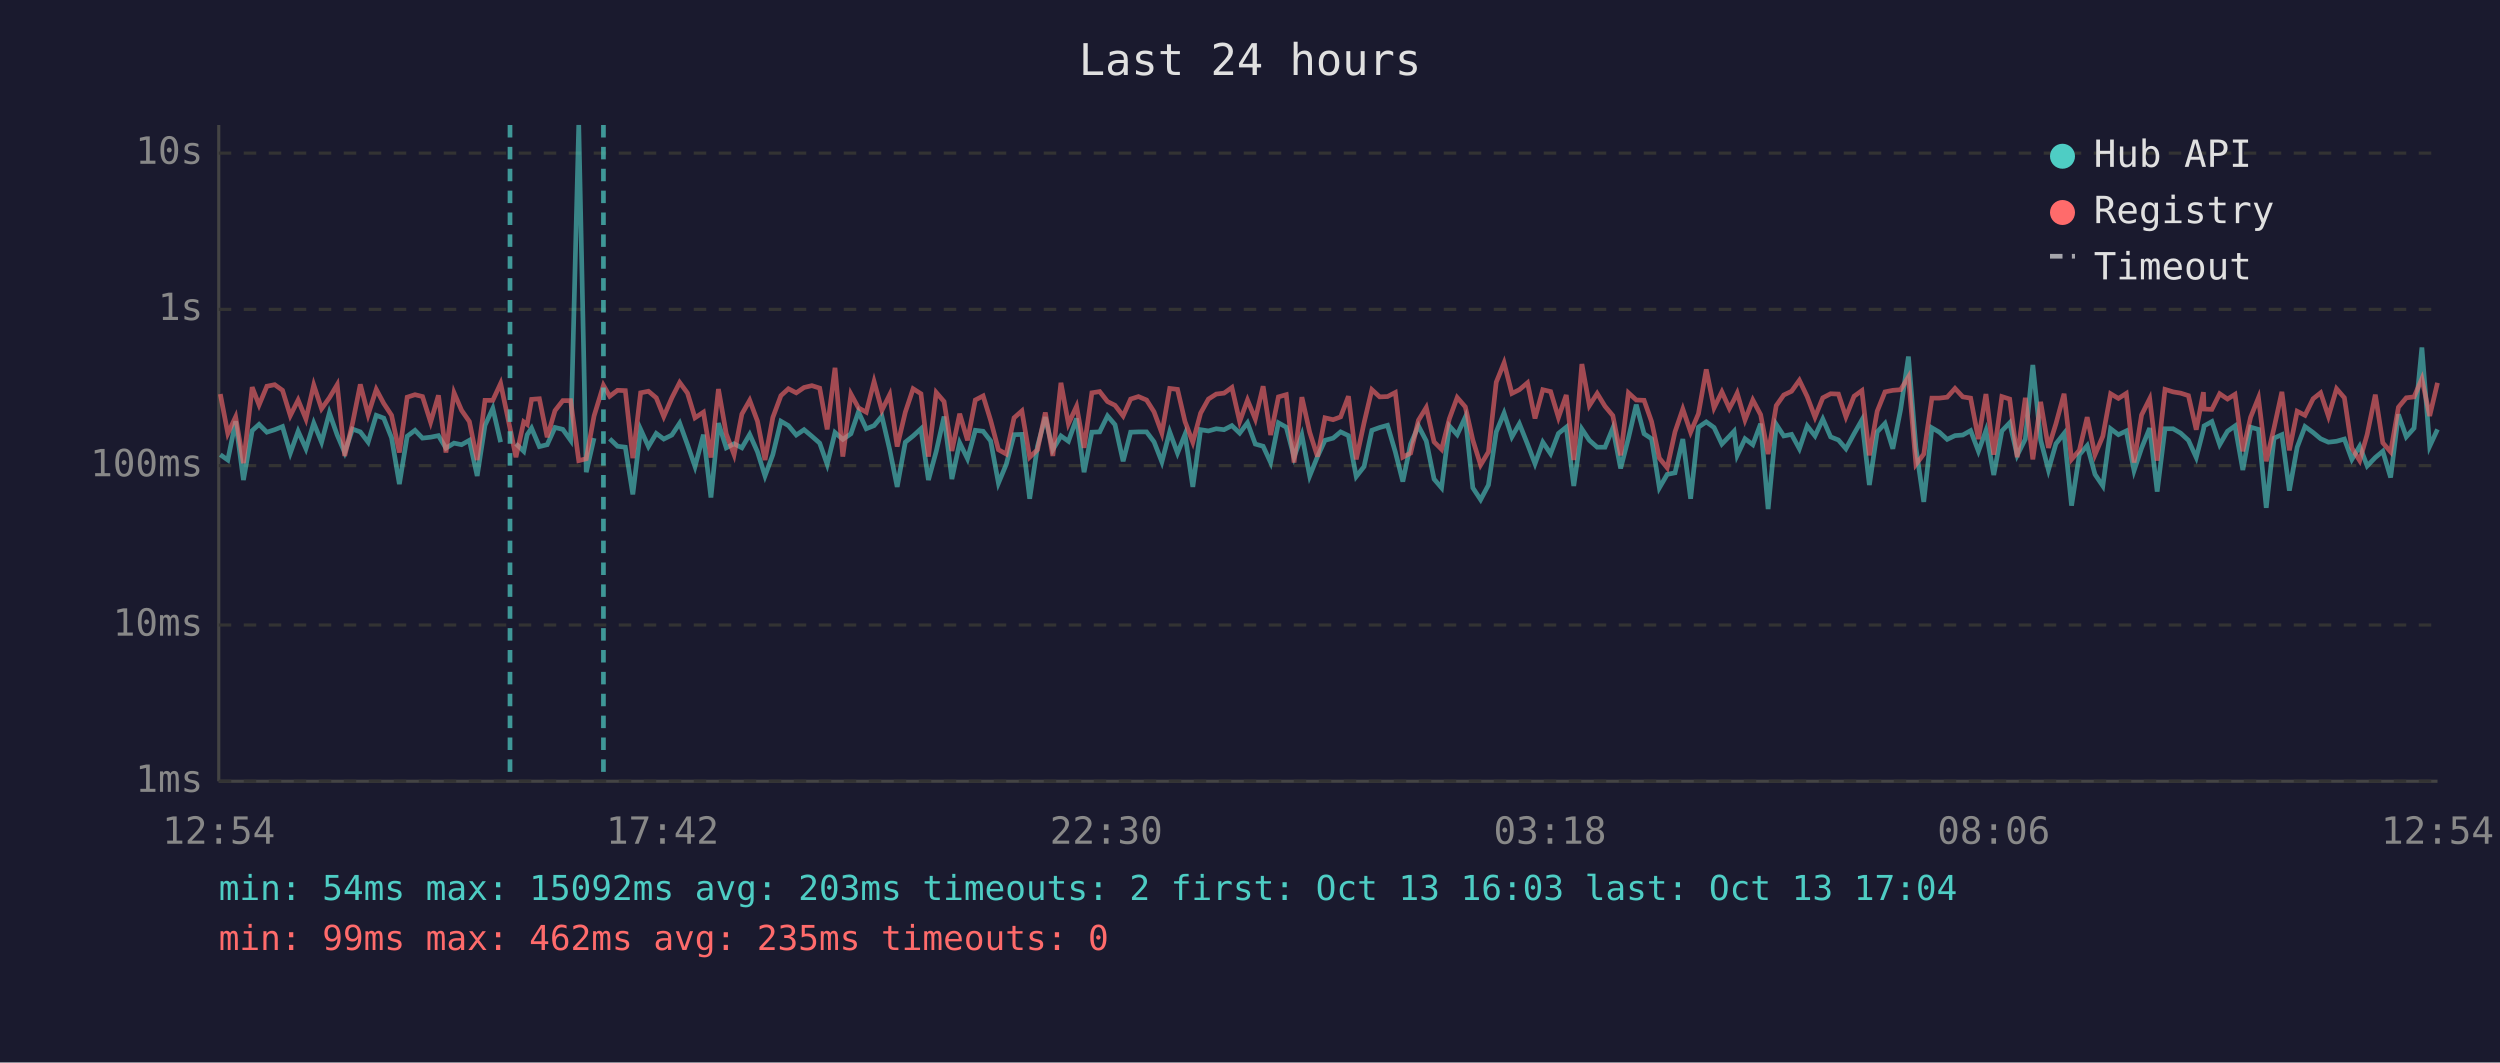
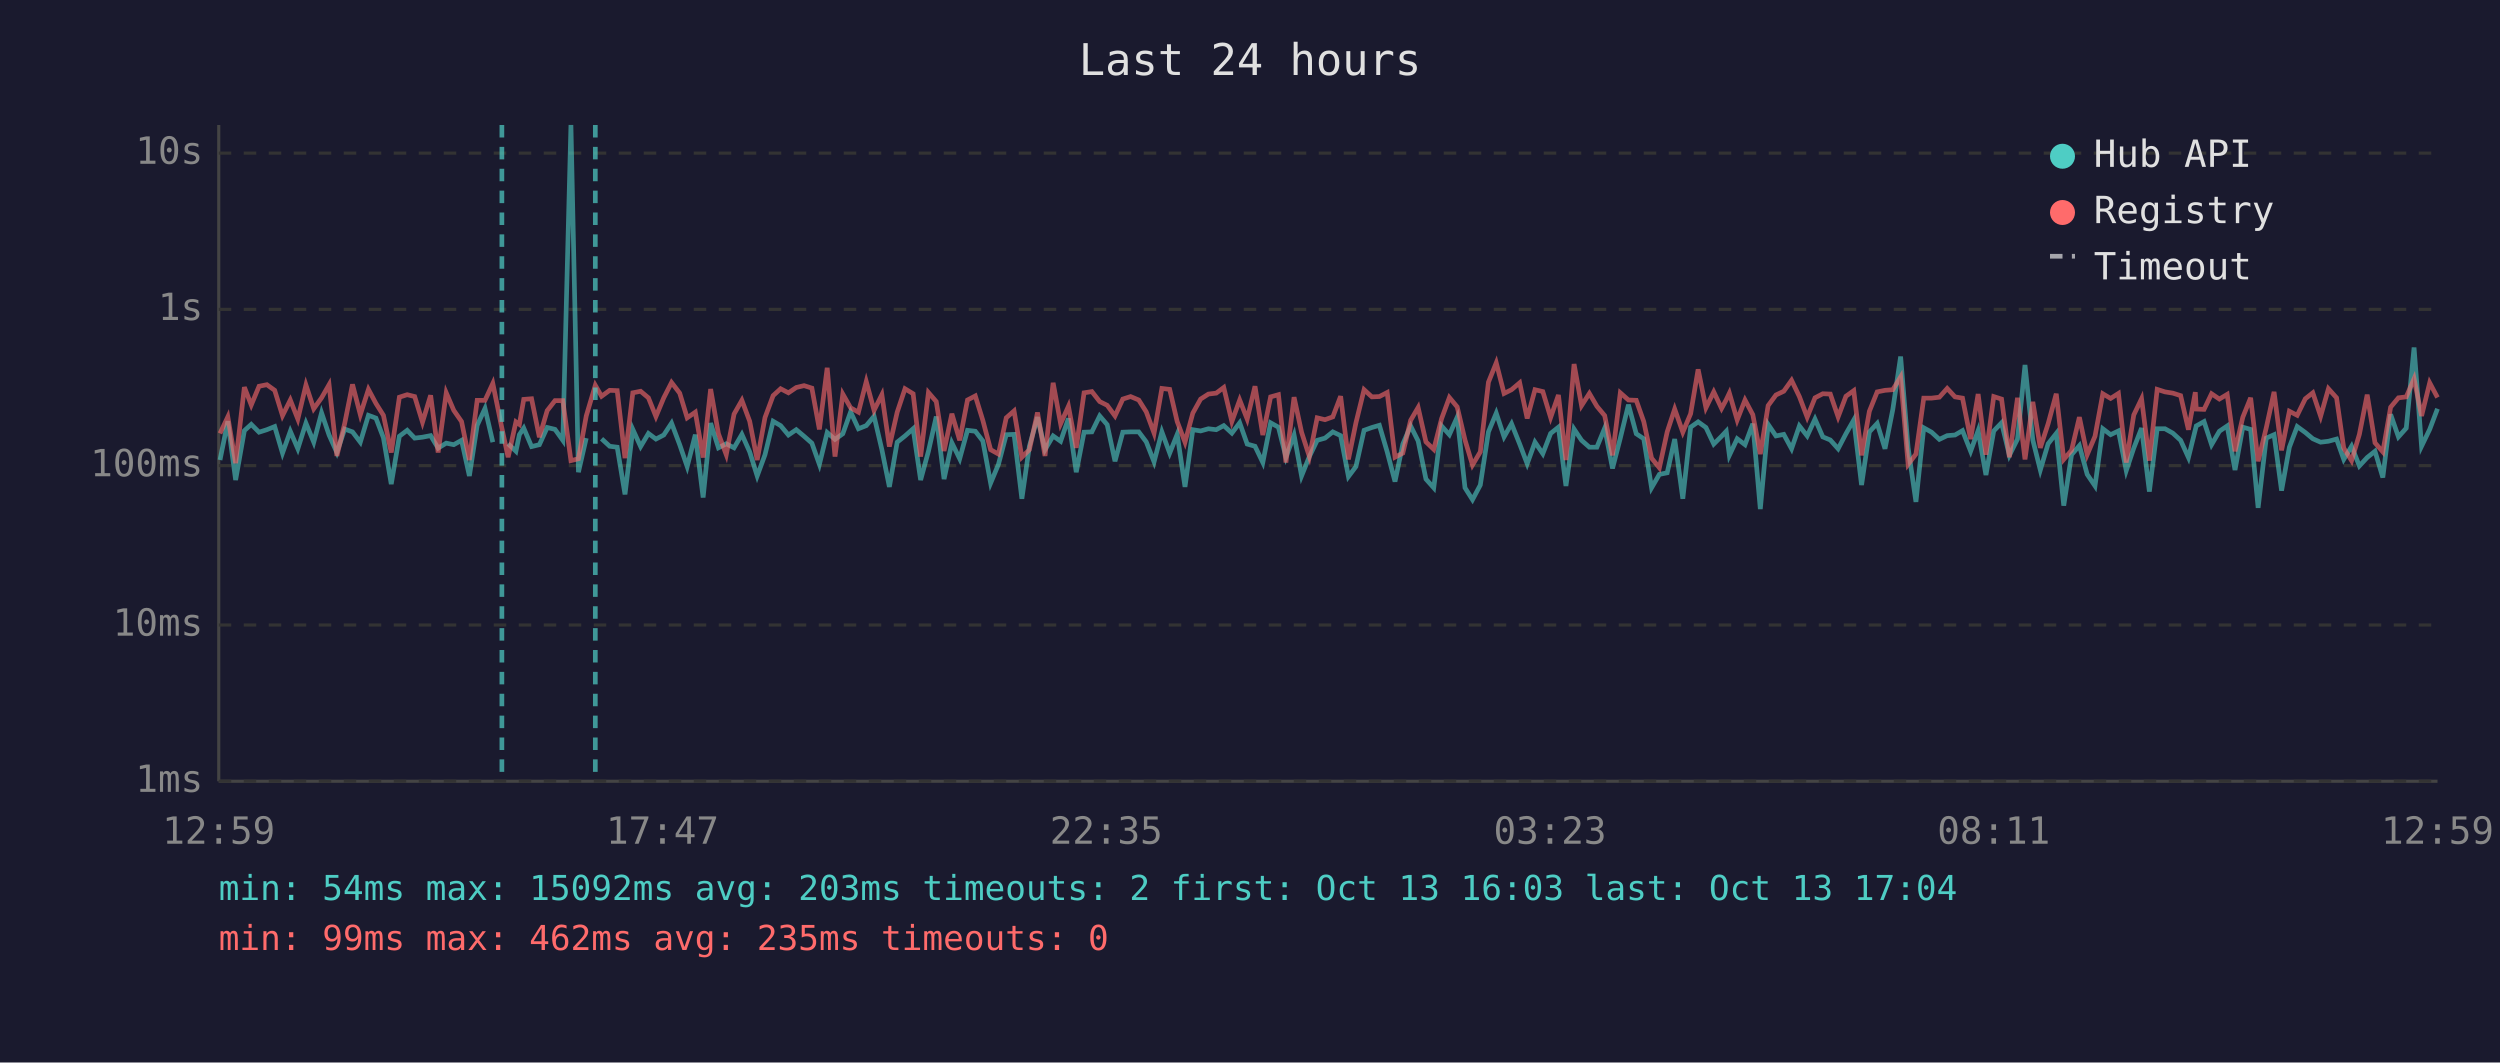
<svg xmlns="http://www.w3.org/2000/svg" viewBox="0 0 800 340" font-family="monospace" font-size="12">
  <rect width="800" height="340" fill="#1a1a2e" />
  <text x="400" y="24" fill="#e0e0e0" font-size="14" text-anchor="middle">Last 24 hours</text>
  <line x1="70" y1="40" x2="70" y2="250" stroke="#444" stroke-width="1" />
  <line x1="70" y1="250" x2="780" y2="250" stroke="#444" stroke-width="1" />
  <line x1="70" y1="250" x2="780" y2="250" stroke="#333" stroke-width="1" stroke-dasharray="4" />
  <text x="65" y="250" fill="#888" text-anchor="end" dominant-baseline="middle">1ms</text>
  <line x1="70" y1="200" x2="780" y2="200" stroke="#333" stroke-width="1" stroke-dasharray="4" />
  <text x="65" y="200" fill="#888" text-anchor="end" dominant-baseline="middle">10ms</text>
  <line x1="70" y1="149" x2="780" y2="149" stroke="#333" stroke-width="1" stroke-dasharray="4" />
  <text x="65" y="149" fill="#888" text-anchor="end" dominant-baseline="middle">100ms</text>
  <line x1="70" y1="99" x2="780" y2="99" stroke="#333" stroke-width="1" stroke-dasharray="4" />
  <text x="65" y="99" fill="#888" text-anchor="end" dominant-baseline="middle">1s</text>
  <line x1="70" y1="49" x2="780" y2="49" stroke="#333" stroke-width="1" stroke-dasharray="4" />
  <text x="65" y="49" fill="#888" text-anchor="end" dominant-baseline="middle">10s</text>
-   <text x="70" y="270" fill="#888" text-anchor="middle">12:54</text>
-   <text x="212" y="270" fill="#888" text-anchor="middle">17:42</text>
-   <text x="354" y="270" fill="#888" text-anchor="middle">22:30</text>
-   <text x="496" y="270" fill="#888" text-anchor="middle">03:18</text>
-   <text x="638" y="270" fill="#888" text-anchor="middle">08:06</text>
-   <text x="780" y="270" fill="#888" text-anchor="middle">12:54</text>
-   <polyline points="70.5,145.5 72.9,147.2 75.4,134.8 77.9,153.6 80.7,137.8 82.9,135.8 85.4,138.3 87.9,137.5 90.4,136.5 92.9,145.0 95.4,138.0 97.9,143.6 100.4,135.4 102.9,141.5 105.4,132.1 107.9,139.2 110.3,144.8 112.8,137.3 115.3,138.2 117.8,141.5 120.4,132.9 122.8,133.8 125.3,140.1 127.8,154.9 130.3,139.6 132.8,137.7 135.2,140.2 137.8,139.9 140.3,139.4 142.7,143.4 145.3,141.8 147.7,142.3 150.2,140.9 152.7,152.3 155.2,136.1 157.7,130.7 160.2,141.5" fill="none" stroke="#4ecdc4" stroke-width="1.5" opacity="0.6" />
-   <polyline points="165.1,142.0 167.6,144.4 168.7,139.1 170.1,137.0 172.6,142.9 175.1,142.3 177.6,136.8 180.1,137.4 182.6,140.9 185.2,40.0 187.6,151.1 190.1,140.2" fill="none" stroke="#4ecdc4" stroke-width="1.5" opacity="0.6" />
-   <polyline points="195.1,140.4 197.6,142.8 200.1,143.1 202.5,158.2 205.0,137.4 207.5,142.9 210.0,138.7 212.4,140.5 215.0,139.2 217.5,135.4 220.0,142.3 222.4,149.3 225.1,139.1 227.5,159.2 229.9,135.4 232.4,143.3 234.9,142.0 237.4,143.3 239.9,139.0 242.4,144.6 244.8,152.3 247.3,145.5 249.9,134.8 252.3,136.2 254.8,139.2 257.3,137.5 259.8,139.6 262.3,141.8 264.7,148.6 267.2,138.4 269.7,140.6 272.3,138.8 274.7,131.8 277.2,137.2 279.7,136.2 282.2,133.2 284.7,143.9 287.1,155.8 289.7,141.5 292.2,139.5 294.7,137.2 297.1,153.6 299.6,144.4 302.1,133.3 304.6,153.3 307.1,141.7 309.6,146.8 312.1,137.7 314.6,138.0 317.0,141.1 319.5,154.6 322.0,148.6 324.5,139.1 327.0,139.0 329.5,159.6 332.0,142.8 334.5,133.5 336.9,143.9 339.5,139.5 341.9,141.2 344.5,133.9 346.9,151.1 349.4,138.3 351.9,138.2 354.4,133.1 356.8,135.9 359.4,147.6 361.8,138.3 364.3,138.2 366.9,138.2 369.3,141.4 371.8,147.8 374.3,138.2 376.8,145.0 379.2,139.0 381.7,155.8 384.2,137.5 386.7,137.9 389.2,137.2 391.7,137.5 394.2,136.2 396.7,138.6 399.2,135.3 401.7,142.1 404.2,142.8 406.6,148.0 409.1,135.3 411.6,136.7 414.1,146.3 416.6,139.2 419.1,152.3 421.6,146.1 424.0,140.9 426.6,140.2 429.0,138.2 431.5,139.4 434.0,152.5 436.5,149.3 439.0,137.7 441.5,136.8 444.0,136.1 446.5,144.6 448.9,154.1 451.4,142.1 453.9,136.3 456.4,141.1 458.9,153.3 461.3,156.1 463.8,136.3 466.3,139.1 468.9,133.5 471.3,156.1 473.8,159.9 476.3,155.2 478.8,138.2 481.3,132.2 483.8,139.8 486.2,135.6 488.8,142.1 491.2,148.4 493.7,141.5 496.2,145.2 498.7,138.7 501.2,136.7 503.6,155.5 506.2,137.3 508.6,140.9 511.1,143.1 513.6,143.1 516.1,137.0 518.6,149.9 521.1,140.2 523.6,129.5 526.1,138.8 528.5,140.4 531.0,156.1 533.5,151.8 536.0,151.3 538.5,140.5 541.0,159.6 543.5,136.7 546.0,135.0 548.5,136.8 551.0,142.1 553.4,139.6 554.9,138.0 555.9,145.7 558.4,140.4 560.9,142.3 563.4,135.6 565.8,162.9 568.4,135.8 570.8,139.5 573.3,139.0 575.8,143.6 578.3,136.3 580.8,139.5 583.3,134.1 585.8,139.8 588.3,140.8 590.7,143.6 593.3,138.8 595.8,134.4 598.2,155.2 600.7,138.2 603.2,135.5 605.7,143.6 608.2,131.0 610.7,114.1 613.1,143.3 615.6,160.6 618.2,136.9 620.6,138.3 623.1,140.6 625.6,139.4 628.1,139.2 630.6,137.8 633.1,144.4 635.5,137.8 638.0,152.0 640.6,137.9 643.1,135.3 645.5,145.7 648.1,140.5 650.5,116.8 653.0,140.8 655.5,150.4 657.9,142.0 660.5,138.7 662.9,161.8 665.4,145.5 667.9,142.6 670.4,151.8 672.9,155.5 675.4,137.2 677.9,139.1 680.4,137.9 682.9,150.6 685.3,143.4 687.9,137.0 690.3,157.3 692.8,137.2 695.4,137.2 697.8,138.6 700.3,140.9 702.8,146.4 705.1,137.5 705.3,136.3 707.8,134.9 710.3,142.3 712.8,138.0 715.2,136.3 717.7,150.4 720.2,136.7 722.7,137.4 725.2,162.5 727.7,140.2 730.2,139.1 732.6,157.0 735.1,143.1 737.6,136.5 740.2,138.4 742.6,140.4 745.1,141.5 747.7,141.2 750.2,140.5 752.6,147.0 755.1,142.8 757.5,149.1 760.1,146.4 762.5,144.4 765.0,152.8 767.5,132.6 770.0,139.8 772.5,137.0 775.0,111.2 777.5,142.8 780.0,137.4" fill="none" stroke="#4ecdc4" stroke-width="1.5" opacity="0.6" />
-   <polyline points="70.5,126.1 72.9,138.7 75.4,133.4 77.9,148.2 80.7,123.9 82.9,129.6 85.4,123.6 87.9,123.1 90.4,124.9 92.9,133.0 95.4,128.0 97.9,134.1 100.4,123.2 102.9,130.8 105.4,127.3 107.9,123.1 110.3,145.9 112.8,135.5 115.3,123.0 117.8,132.7 120.4,124.6 122.8,129.1 125.3,132.9 127.8,144.8 130.3,127.1 132.8,126.3 135.2,126.9 137.8,135.1 140.3,126.5 142.7,144.8 145.3,125.7 147.7,131.3 150.2,134.9 152.7,147.2 155.2,128.1 157.7,128.1 160.2,122.7 163.2,137.0 165.1,146.3 167.6,135.0 168.7,135.8 170.1,127.8 172.6,127.6 175.1,139.9 177.6,131.4 180.1,128.2 182.6,128.2 185.2,147.4 187.6,146.8 190.1,133.1 193.1,123.3 195.1,126.8 197.6,124.9 200.1,125.0 202.5,146.6 205.0,125.7 207.5,125.2 210.0,127.3 212.4,133.3 215.0,127.3 217.5,122.4 220.0,125.8 222.4,133.7 225.1,131.9 227.5,146.4 229.9,124.5 232.4,138.8 234.9,145.5 237.4,132.5 239.9,128.1 242.4,134.8 244.8,147.2 247.3,133.6 249.9,126.6 252.3,124.4 254.8,125.7 257.3,124.0 259.8,123.4 262.3,124.2 264.7,137.4 267.2,117.7 269.7,146.1 272.3,126.1 274.7,130.5 277.2,131.9 279.7,122.1 282.2,131.3 284.7,126.3 287.1,142.9 289.7,131.9 292.2,124.4 294.7,126.0 297.1,146.1 299.6,125.6 302.1,128.5 304.6,144.3 307.1,132.4 309.6,140.9 312.1,128.0 314.6,126.7 317.0,134.5 319.5,143.9 322.0,145.3 324.5,133.7 327.0,131.5 329.5,146.3 332.0,143.9 334.5,132.0 336.9,145.9 339.5,122.5 341.9,135.6 344.5,130.0 346.9,143.3 349.4,125.7 351.9,125.3 354.4,128.5 356.8,129.7 359.4,133.1 361.8,127.7 364.3,126.9 366.9,128.0 369.3,131.8 371.8,138.6 374.3,124.3 376.8,124.6 379.2,134.9 381.7,141.5 384.2,132.2 386.7,127.7 389.2,126.1 391.7,125.8 394.2,124.0 396.7,134.9 399.2,128.0 401.7,134.1 404.2,123.6 406.6,139.2 409.1,127.0 411.6,126.3 414.1,148.0 416.6,127.1 419.1,138.3 421.6,146.1 424.0,133.7 426.6,134.3 429.0,133.4 431.5,126.8 434.0,147.0 436.5,135.3 439.0,124.7 441.5,127.0 444.0,126.9 446.5,125.6 448.9,146.3 451.4,145.0 453.9,134.5 456.4,130.4 458.9,141.4 461.3,143.8 463.8,134.0 466.3,127.2 468.9,130.2 471.3,140.8 473.8,148.8 476.3,144.6 478.8,122.3 481.3,116.1 483.8,125.9 486.2,124.7 488.8,122.5 491.2,133.9 493.7,124.7 496.2,125.3 498.7,133.6 501.2,126.4 503.6,147.2 506.2,116.5 508.6,129.8 511.1,125.9 513.6,130.0 516.1,133.0 518.6,145.7 521.1,125.7 523.6,128.0 526.1,128.1 528.5,134.9 531.0,146.6 533.5,149.7 536.0,138.2 538.5,130.9 541.0,138.3 543.5,132.4 546.0,118.2 548.5,130.5 551.0,125.4 553.4,130.7 554.9,127.9 555.9,125.8 558.4,134.4 560.9,128.0 563.4,132.7 565.8,145.3 568.4,129.8 570.8,126.4 573.3,125.2 575.8,121.7 578.3,126.9 580.8,133.5 583.3,127.3 585.8,126.0 588.3,126.1 590.7,133.4 593.3,126.8 595.8,125.0 598.2,145.7 600.7,131.6 603.2,125.4 605.7,124.9 608.2,124.7 610.7,120.6 613.1,148.6 615.6,145.3 618.2,127.4 620.6,127.4 623.1,127.1 625.6,124.3 628.1,127.0 630.6,127.4 633.1,140.5 635.5,126.1 638.0,145.5 640.6,126.9 643.1,127.7 645.5,146.3 648.1,127.3 650.5,147.0 653.0,128.6 655.5,143.3 657.9,135.6 660.5,126.0 662.9,147.0 665.4,144.1 667.9,133.5 670.4,145.5 672.9,139.6 675.4,126.0 677.9,127.5 680.4,125.9 682.9,148.0 685.3,132.8 687.9,127.6 690.3,147.4 692.8,124.6 695.4,125.4 697.8,125.8 700.3,126.6 702.8,137.5 705.1,125.5 705.3,130.9 707.8,131.0 710.3,126.0 712.8,127.7 715.2,126.2 717.7,144.4 720.2,133.5 722.7,127.3 725.2,147.6 727.7,136.9 730.2,125.4 732.6,144.1 735.1,131.6 737.6,132.9 740.2,127.6 742.6,125.7 745.1,133.2 747.7,124.4 750.2,127.3 752.6,143.4 755.1,147.4 757.5,139.0 760.1,126.3 762.5,141.7 765.0,144.6 767.5,130.3 770.0,127.3 772.5,127.0 775.0,121.2 777.5,133.1 780.0,122.5" fill="none" stroke="#ff6b6b" stroke-width="1.5" opacity="0.6" />
-   <line x1="163.2" y1="40" x2="163.2" y2="250" stroke="#4ecdc4" stroke-width="1.5" stroke-dasharray="4,3" opacity="0.7" />
-   <line x1="193.1" y1="40" x2="193.1" y2="250" stroke="#4ecdc4" stroke-width="1.5" stroke-dasharray="4,3" opacity="0.7" />
+   <text x="70" y="270" fill="#888" text-anchor="middle">12:59</text>
+   <text x="212" y="270" fill="#888" text-anchor="middle">17:47</text>
+   <text x="354" y="270" fill="#888" text-anchor="middle">22:35</text>
+   <text x="496" y="270" fill="#888" text-anchor="middle">03:23</text>
+   <text x="638" y="270" fill="#888" text-anchor="middle">08:11</text>
+   <text x="780" y="270" fill="#888" text-anchor="middle">12:59</text>
+   <polyline points="70.4,147.2 72.9,134.8 75.4,153.6 78.2,137.8 80.4,135.8 82.9,138.3 85.4,137.5 87.9,136.5 90.4,145.0 92.9,138.0 95.3,143.6 97.9,135.4 100.4,141.5 102.9,132.1 105.3,139.2 107.8,144.8 110.3,137.3 112.8,138.2 115.3,141.5 117.9,132.9 120.3,133.8 122.7,140.1 125.2,154.9 127.8,139.6 130.3,137.7 132.7,140.2 135.2,139.9 137.8,139.4 140.2,143.4 142.8,141.8 145.2,142.3 147.7,140.9 150.2,152.3 152.7,136.1 155.2,130.7 157.7,141.5" fill="none" stroke="#4ecdc4" stroke-width="1.5" opacity="0.6" />
+   <polyline points="162.6,142.0 165.1,144.4 166.2,139.1 167.6,137.0 170.1,142.9 172.6,142.3 175.1,136.8 177.6,137.4 180.1,140.9 182.7,40.0 185.1,151.1 187.6,140.2" fill="none" stroke="#4ecdc4" stroke-width="1.5" opacity="0.6" />
+   <polyline points="192.5,140.4 195.1,142.8 197.5,143.1 200.0,158.2 202.5,137.4 205.0,142.9 207.5,138.7 209.9,140.5 212.4,139.2 214.9,135.4 217.5,142.3 219.9,149.3 222.5,139.1 225.0,159.2 227.4,135.4 229.9,143.3 232.4,142.0 234.9,143.3 237.4,139.0 239.9,144.6 242.3,152.3 244.8,145.5 247.4,134.8 249.8,136.2 252.3,139.2 254.8,137.5 257.3,139.6 259.8,141.8 262.2,148.6 264.7,138.4 267.2,140.6 269.7,138.8 272.2,131.8 274.7,137.2 277.2,136.2 279.7,133.2 282.2,143.9 284.6,155.8 287.1,141.5 289.6,139.5 292.2,137.2 294.6,153.6 297.1,144.4 299.6,133.3 302.1,153.3 304.6,141.7 307.1,146.8 309.6,137.7 312.1,138.0 314.5,141.1 317.0,154.6 319.5,148.6 322.0,139.1 324.5,139.0 327.0,159.6 329.4,142.8 332.0,133.5 334.4,143.9 337.0,139.5 339.4,141.2 341.9,133.9 344.4,151.1 346.9,138.3 349.4,138.2 351.9,133.1 354.3,135.9 356.8,147.6 359.3,138.3 361.8,138.2 364.4,138.2 366.8,141.4 369.3,147.8 371.8,138.2 374.3,145.0 376.7,139.0 379.2,155.8 381.7,137.5 384.2,137.9 386.7,137.2 389.2,137.5 391.6,136.2 394.2,138.6 396.7,135.3 399.1,142.1 401.6,142.8 404.1,148.0 406.6,135.3 409.1,136.7 411.5,146.3 414.1,139.2 416.5,152.3 419.0,146.1 421.5,140.9 424.0,140.2 426.5,138.2 429.0,139.4 431.5,152.5 433.9,149.3 436.5,137.7 439.0,136.8 441.4,136.1 443.9,144.6 446.4,154.1 448.9,142.1 451.4,136.3 453.8,141.1 456.3,153.3 458.8,156.1 461.3,136.3 463.8,139.1 466.3,133.5 468.8,156.1 471.2,159.9 473.7,155.2 476.3,138.2 478.8,132.2 481.3,139.8 483.7,135.6 486.3,142.1 488.7,148.4 491.2,141.5 493.7,145.2 496.2,138.7 498.7,136.7 501.1,155.5 503.7,137.3 506.1,140.9 508.6,143.1 511.0,143.1 513.5,137.0 516.0,149.9 518.5,140.2 521.1,129.5 523.6,138.8 526.0,140.4 528.5,156.1 531.0,151.8 533.5,151.3 535.9,140.5 538.5,159.6 541.0,136.7 543.4,135.0 545.9,136.8 548.4,142.1 550.9,139.6 552.4,138.0 553.4,145.7 555.9,140.4 558.4,142.3 560.9,135.6 563.3,162.9 565.8,135.8 568.3,139.5 570.8,139.0 573.3,143.6 575.8,136.3 578.3,139.5 580.8,134.1 583.3,139.8 585.7,140.8 588.2,143.6 590.7,138.8 593.2,134.4 595.7,155.2 598.2,138.2 600.7,135.5 603.2,143.6 605.7,131.0 608.2,114.1 610.6,143.3 613.1,160.6 615.6,136.9 618.1,138.3 620.6,140.6 623.1,139.4 625.6,139.2 628.0,137.8 630.6,144.4 633.0,137.8 635.5,152.0 638.0,137.9 640.5,135.3 643.0,145.7 645.6,140.5 648.0,116.8 650.5,140.8 652.9,150.4 655.4,142.0 658.0,138.7 660.4,161.8 662.9,145.5 665.4,142.6 667.9,151.8 670.4,155.5 672.9,137.2 675.4,139.1 677.9,137.9 680.4,150.6 682.8,143.4 685.3,137.0 687.8,157.3 690.3,137.2 692.8,137.2 695.3,138.6 697.8,140.9 700.3,146.4 702.5,137.5 702.8,136.3 705.3,134.9 707.7,142.3 710.2,138.0 712.7,136.3 715.2,150.4 717.7,136.7 720.2,137.4 722.6,162.5 725.2,140.2 727.7,139.1 730.1,157.0 732.6,143.1 735.1,136.5 737.7,138.4 740.1,140.4 742.6,141.5 745.1,141.2 747.7,140.5 750.0,147.0 752.5,142.8 755.0,149.1 757.5,146.4 760.0,144.4 762.5,152.8 765.0,132.6 767.5,139.8 770.0,137.0 772.5,111.2 774.9,142.8 777.5,137.4 780.0,130.8" fill="none" stroke="#4ecdc4" stroke-width="1.5" opacity="0.6" />
+   <polyline points="70.4,138.7 72.9,133.4 75.4,148.2 78.2,123.9 80.4,129.6 82.9,123.6 85.4,123.1 87.9,124.9 90.4,133.0 92.9,128.0 95.3,134.1 97.9,123.2 100.4,130.8 102.9,127.3 105.3,123.1 107.8,145.9 110.3,135.5 112.8,123.0 115.3,132.7 117.9,124.6 120.3,129.1 122.7,132.9 125.2,144.8 127.8,127.1 130.3,126.3 132.7,126.9 135.2,135.1 137.8,126.5 140.2,144.8 142.8,125.7 145.2,131.3 147.7,134.9 150.2,147.2 152.7,128.1 155.2,128.1 157.7,122.7 160.6,137.0 162.6,146.3 165.1,135.0 166.2,135.8 167.6,127.8 170.1,127.6 172.6,139.9 175.1,131.4 177.6,128.2 180.1,128.2 182.7,147.4 185.1,146.8 187.6,133.1 190.5,123.3 192.5,126.8 195.1,124.9 197.5,125.0 200.0,146.6 202.5,125.7 205.0,125.2 207.5,127.3 209.9,133.3 212.4,127.3 214.9,122.4 217.5,125.8 219.9,133.7 222.5,131.9 225.0,146.4 227.4,124.5 229.9,138.8 232.4,145.5 234.9,132.5 237.4,128.1 239.9,134.8 242.3,147.2 244.8,133.6 247.4,126.6 249.8,124.4 252.3,125.7 254.8,124.0 257.3,123.4 259.8,124.2 262.2,137.4 264.7,117.7 267.2,146.1 269.7,126.1 272.2,130.5 274.7,131.9 277.2,122.1 279.7,131.3 282.2,126.3 284.6,142.9 287.1,131.9 289.6,124.4 292.2,126.0 294.6,146.1 297.1,125.6 299.6,128.5 302.1,144.3 304.6,132.4 307.1,140.9 309.6,128.0 312.1,126.7 314.5,134.5 317.0,143.9 319.5,145.3 322.0,133.7 324.5,131.5 327.0,146.3 329.4,143.9 332.0,132.0 334.4,145.9 337.0,122.5 339.4,135.6 341.9,130.0 344.4,143.3 346.9,125.7 349.4,125.3 351.9,128.5 354.3,129.7 356.8,133.1 359.3,127.7 361.8,126.9 364.4,128.0 366.8,131.8 369.3,138.6 371.8,124.3 374.3,124.6 376.7,134.9 379.2,141.5 381.7,132.2 384.2,127.7 386.7,126.1 389.2,125.8 391.6,124.0 394.2,134.9 396.7,128.0 399.1,134.1 401.6,123.6 404.1,139.2 406.6,127.0 409.1,126.3 411.5,148.0 414.1,127.1 416.5,138.3 419.0,146.1 421.5,133.7 424.0,134.3 426.5,133.4 429.0,126.8 431.5,147.0 433.9,135.3 436.5,124.7 439.0,127.0 441.4,126.9 443.9,125.6 446.4,146.3 448.9,145.0 451.4,134.5 453.8,130.4 456.3,141.4 458.8,143.8 461.3,134.0 463.8,127.2 466.3,130.2 468.8,140.8 471.2,148.8 473.7,144.6 476.3,122.3 478.8,116.1 481.3,125.9 483.7,124.7 486.3,122.5 488.7,133.9 491.2,124.7 493.7,125.3 496.2,133.6 498.7,126.4 501.1,147.2 503.7,116.5 506.1,129.8 508.6,125.9 511.0,130.0 513.5,133.0 516.0,145.7 518.5,125.7 521.1,128.0 523.6,128.1 526.0,134.9 528.5,146.6 531.0,149.7 533.5,138.2 535.9,130.9 538.5,138.3 541.0,132.4 543.4,118.2 545.9,130.5 548.4,125.4 550.9,130.7 552.4,127.9 553.4,125.8 555.9,134.4 558.4,128.0 560.9,132.7 563.3,145.3 565.8,129.8 568.3,126.4 570.8,125.2 573.3,121.7 575.8,126.9 578.3,133.5 580.8,127.3 583.3,126.0 585.7,126.1 588.2,133.4 590.7,126.8 593.2,125.0 595.7,145.7 598.2,131.6 600.7,125.4 603.2,124.9 605.7,124.7 608.2,120.6 610.6,148.6 613.1,145.3 615.6,127.4 618.1,127.4 620.6,127.1 623.1,124.3 625.6,127.0 628.0,127.4 630.6,140.5 633.0,126.1 635.5,145.5 638.0,126.9 640.5,127.7 643.0,146.3 645.6,127.3 648.0,147.0 650.5,128.6 652.9,143.3 655.4,135.6 658.0,126.0 660.4,147.0 662.9,144.1 665.4,133.5 667.9,145.5 670.4,139.6 672.9,126.0 675.4,127.5 677.9,125.9 680.4,148.0 682.8,132.8 685.3,127.6 687.8,147.4 690.3,124.6 692.8,125.4 695.3,125.8 697.8,126.6 700.3,137.5 702.5,125.5 702.8,130.9 705.3,131.0 707.7,126.0 710.2,127.7 712.7,126.2 715.2,144.4 717.7,133.5 720.2,127.3 722.6,147.6 725.2,136.9 727.7,125.4 730.1,144.1 732.6,131.6 735.1,132.9 737.7,127.6 740.1,125.7 742.6,133.2 745.1,124.4 747.7,127.3 750.0,143.4 752.5,147.4 755.0,139.0 757.5,126.3 760.0,141.7 762.5,144.6 765.0,130.3 767.5,127.3 770.0,127.0 772.5,121.2 774.9,133.1 777.5,122.5 780.0,127.2" fill="none" stroke="#ff6b6b" stroke-width="1.5" opacity="0.6" />
+   <line x1="160.6" y1="40" x2="160.6" y2="250" stroke="#4ecdc4" stroke-width="1.5" stroke-dasharray="4,3" opacity="0.7" />
+   <line x1="190.5" y1="40" x2="190.5" y2="250" stroke="#4ecdc4" stroke-width="1.5" stroke-dasharray="4,3" opacity="0.7" />
  <circle cx="660" cy="50" r="4" fill="#4ecdc4" />
  <text x="670" y="50" fill="#e0e0e0" dominant-baseline="middle">Hub API</text>
  <circle cx="660" cy="68" r="4" fill="#ff6b6b" />
  <text x="670" y="68" fill="#e0e0e0" dominant-baseline="middle">Registry</text>
  <line x1="656" y1="82" x2="664" y2="82" stroke="#e0e0e0" stroke-width="1.5" stroke-dasharray="4,3" opacity="0.7" />
  <text x="670" y="86" fill="#e0e0e0" dominant-baseline="middle">Timeout</text>
  <text x="70" y="288" fill="#4ecdc4" font-size="11">min: 54ms  max: 15092ms  avg: 203ms  timeouts: 2  first: Oct 13 16:03  last: Oct 13 17:04</text>
  <text x="70" y="304" fill="#ff6b6b" font-size="11">min: 99ms  max: 462ms  avg: 235ms  timeouts: 0</text>
</svg>
